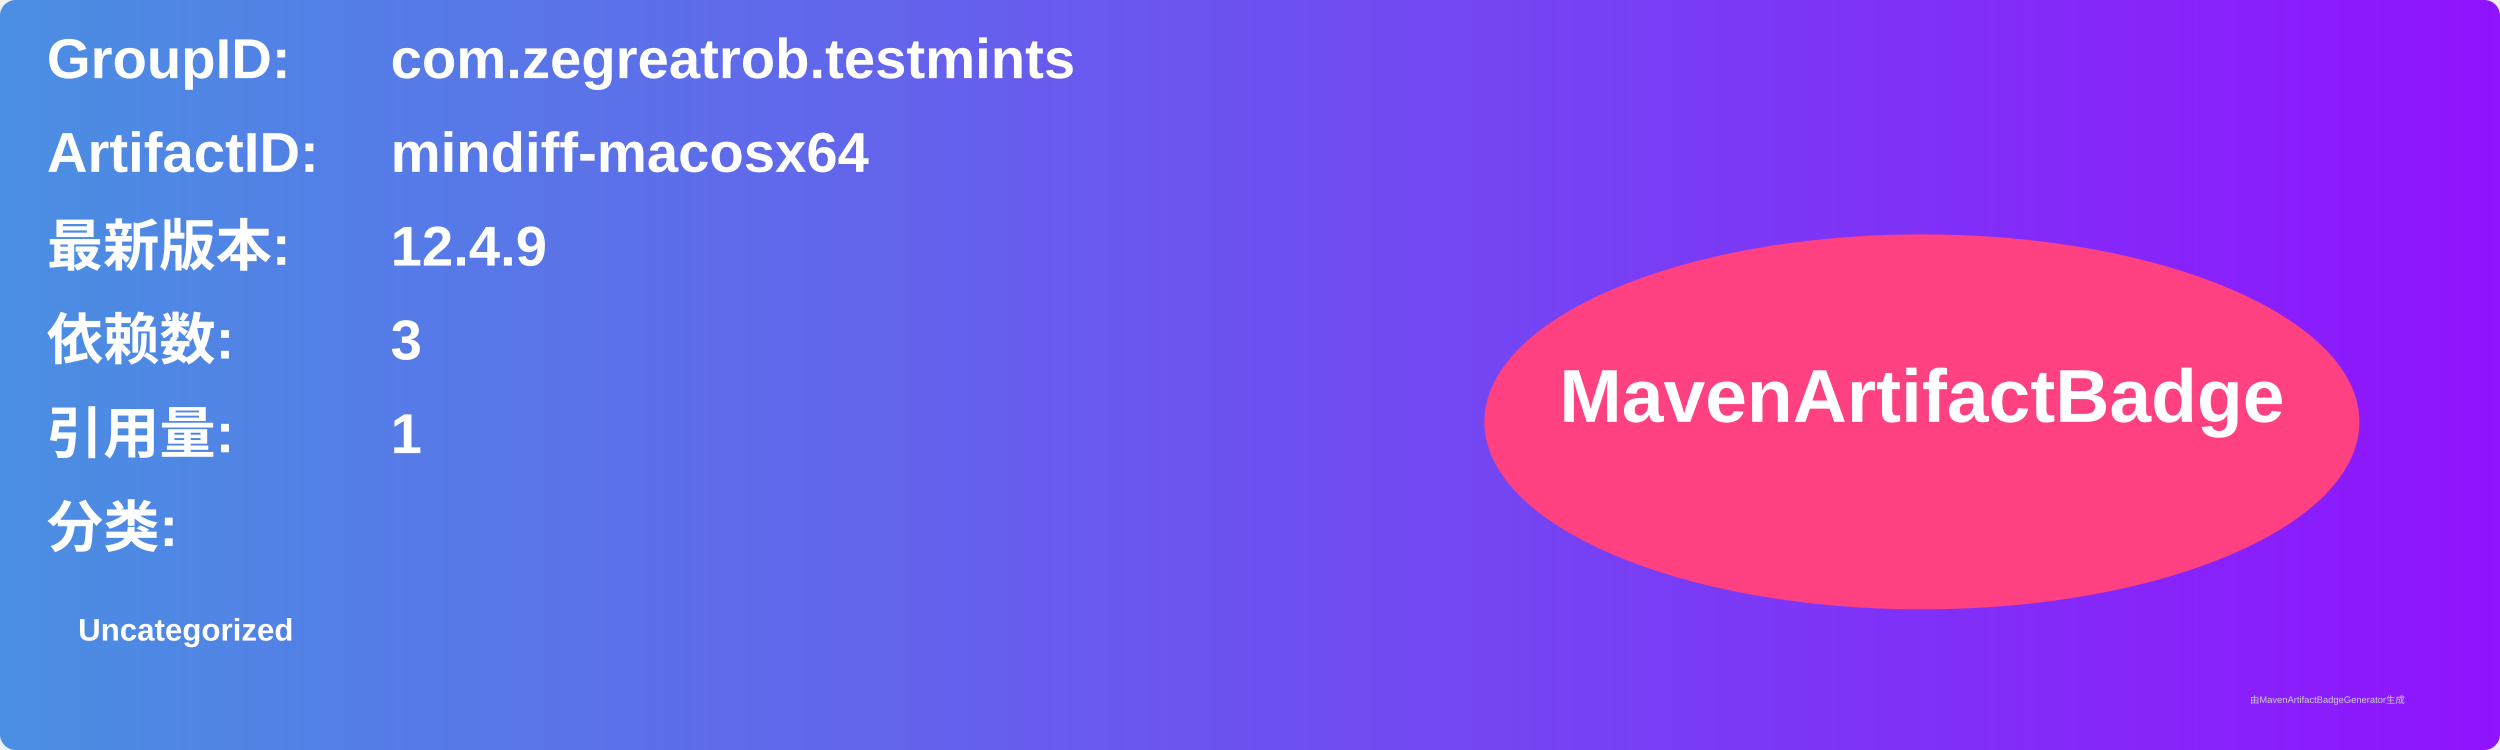
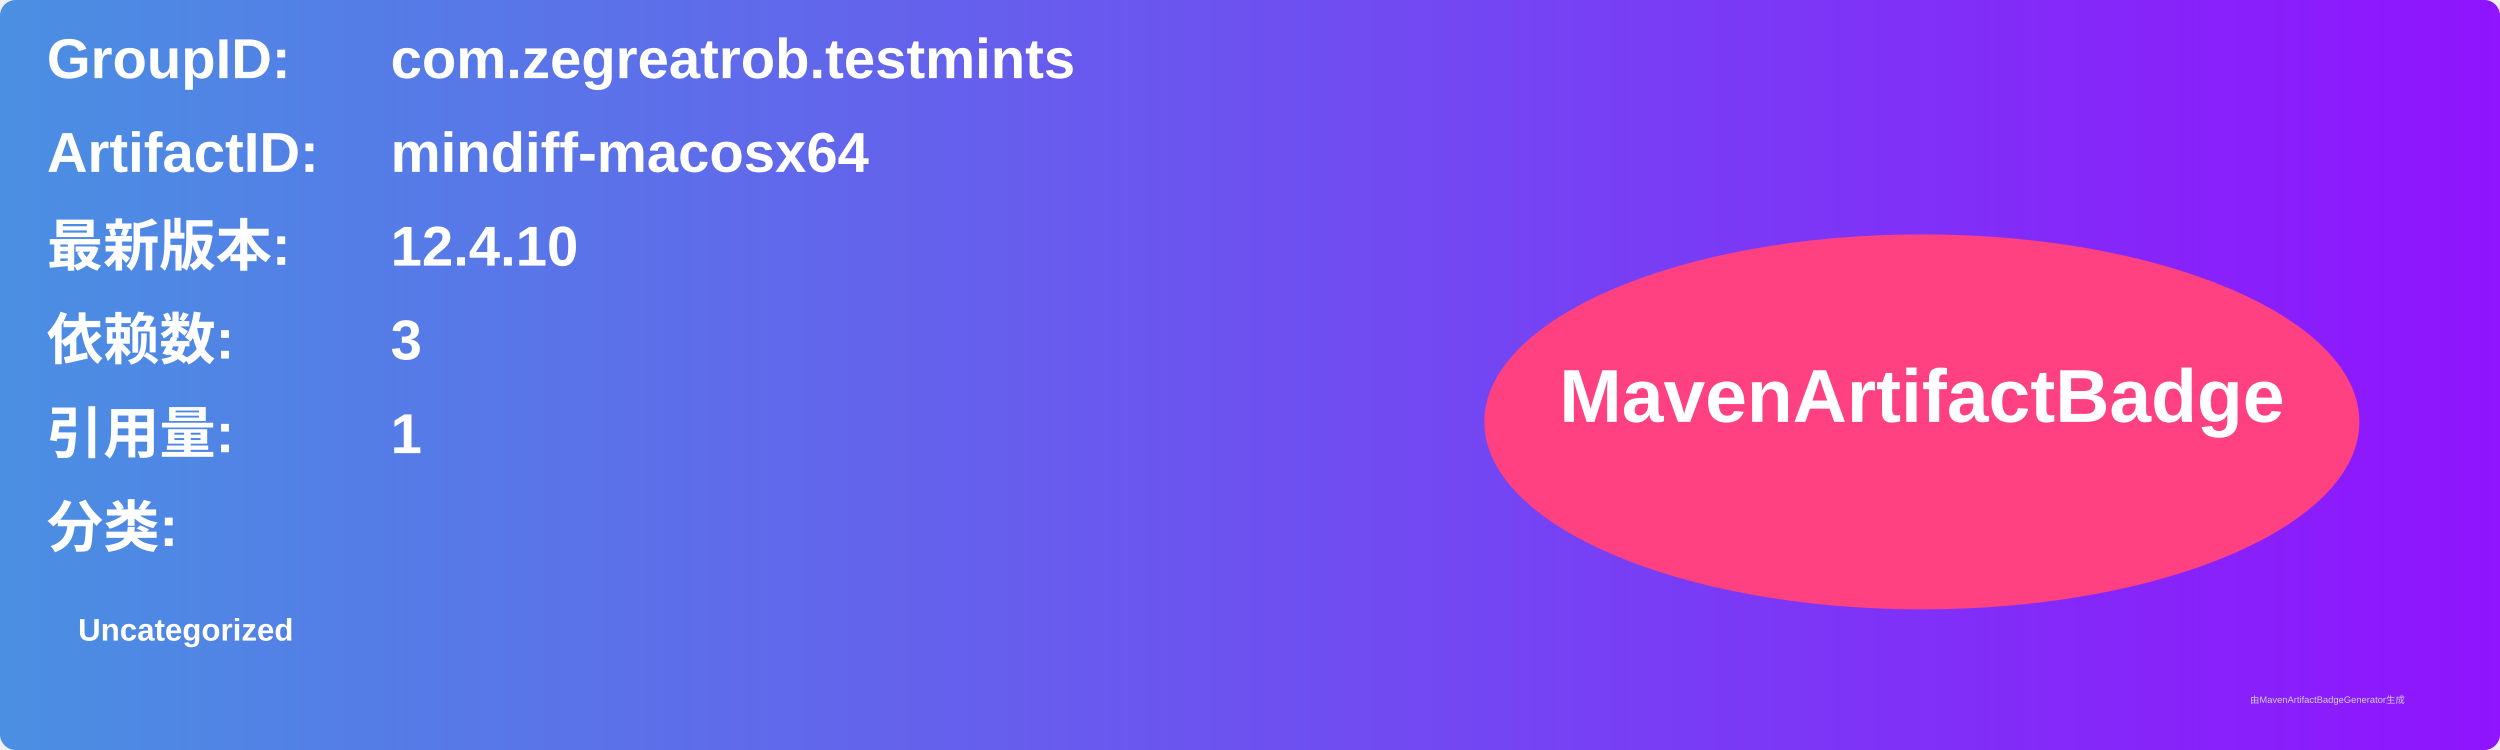
<svg xmlns="http://www.w3.org/2000/svg" width="800" height="240" viewBox="0 0 800 240">
  <linearGradient id="grad" x1="0%" y1="0%" x2="100%" y2="0%">
    <stop offset="0%" stop-color="#4a90e2" />
    <stop offset="100%" stop-color="#9013fe" />
  </linearGradient>
  <rect width="100%" height="100%" rx="5" ry="5" fill="url(#grad)" />
  <g transform="translate(15, 15)">
    <text x="0" y="10" font-family="Arial" font-size="18" fill="white" font-weight="bold" width="260">GroupID:</text>
    <text x="110" y="10" font-family="Arial" font-size="18" fill="white" font-weight="bold" width="460">com.zegreatrob.testmints</text>
    <text x="0" y="40" font-family="Arial" font-size="18" fill="white" font-weight="bold" width="260">ArtifactID:</text>
    <text x="110" y="40" font-family="Arial" font-size="18" fill="white" font-weight="bold" width="460">mindiff-macosx64</text>
    <text x="0" y="70" font-family="Arial" font-size="18" fill="white" font-weight="bold">最新版本:</text>
    <text x="110" y="70" font-family="Arial" font-size="18" fill="white" font-weight="bold">
-       <tspan font-weight="bold">12.4.9</tspan>
+       <tspan font-weight="bold">12.4.10</tspan>
    </text>
    <text x="0" y="100" font-family="Arial" font-size="18" fill="white" font-weight="bold">依赖数: </text>
    <text x="110" y="100" font-family="Arial" font-size="18" fill="white">
      <tspan font-weight="bold">3</tspan>
    </text>
    <text x="0" y="130" font-family="Arial" font-size="18" fill="white" font-weight="bold">引用量: </text>
    <text x="110" y="130" font-family="Arial" font-size="18" fill="white">
      <tspan font-weight="bold">1</tspan>
    </text>
    <text x="0" y="160" font-family="Arial" font-size="18" fill="white" font-weight="bold">分类:</text>
    <text x="10" y="190" font-family="Arial" font-size="10" fill="white">
      <tspan font-weight="bold">Uncategorized</tspan>
    </text>
    <ellipse cx="600" cy="120" rx="140" ry="60" fill="#ff4081" />
    <text x="600" y="120" text-anchor="middle" font-family="Arial" font-size="24" fill="white" font-weight="bold">MavenArtifactBadge</text>
  </g>
  <text x="720" y="225" font-family="Arial" font-size="3" fill="#d0d0d0">由MavenArtifactBadgeGenerator生成</text>
</svg>
